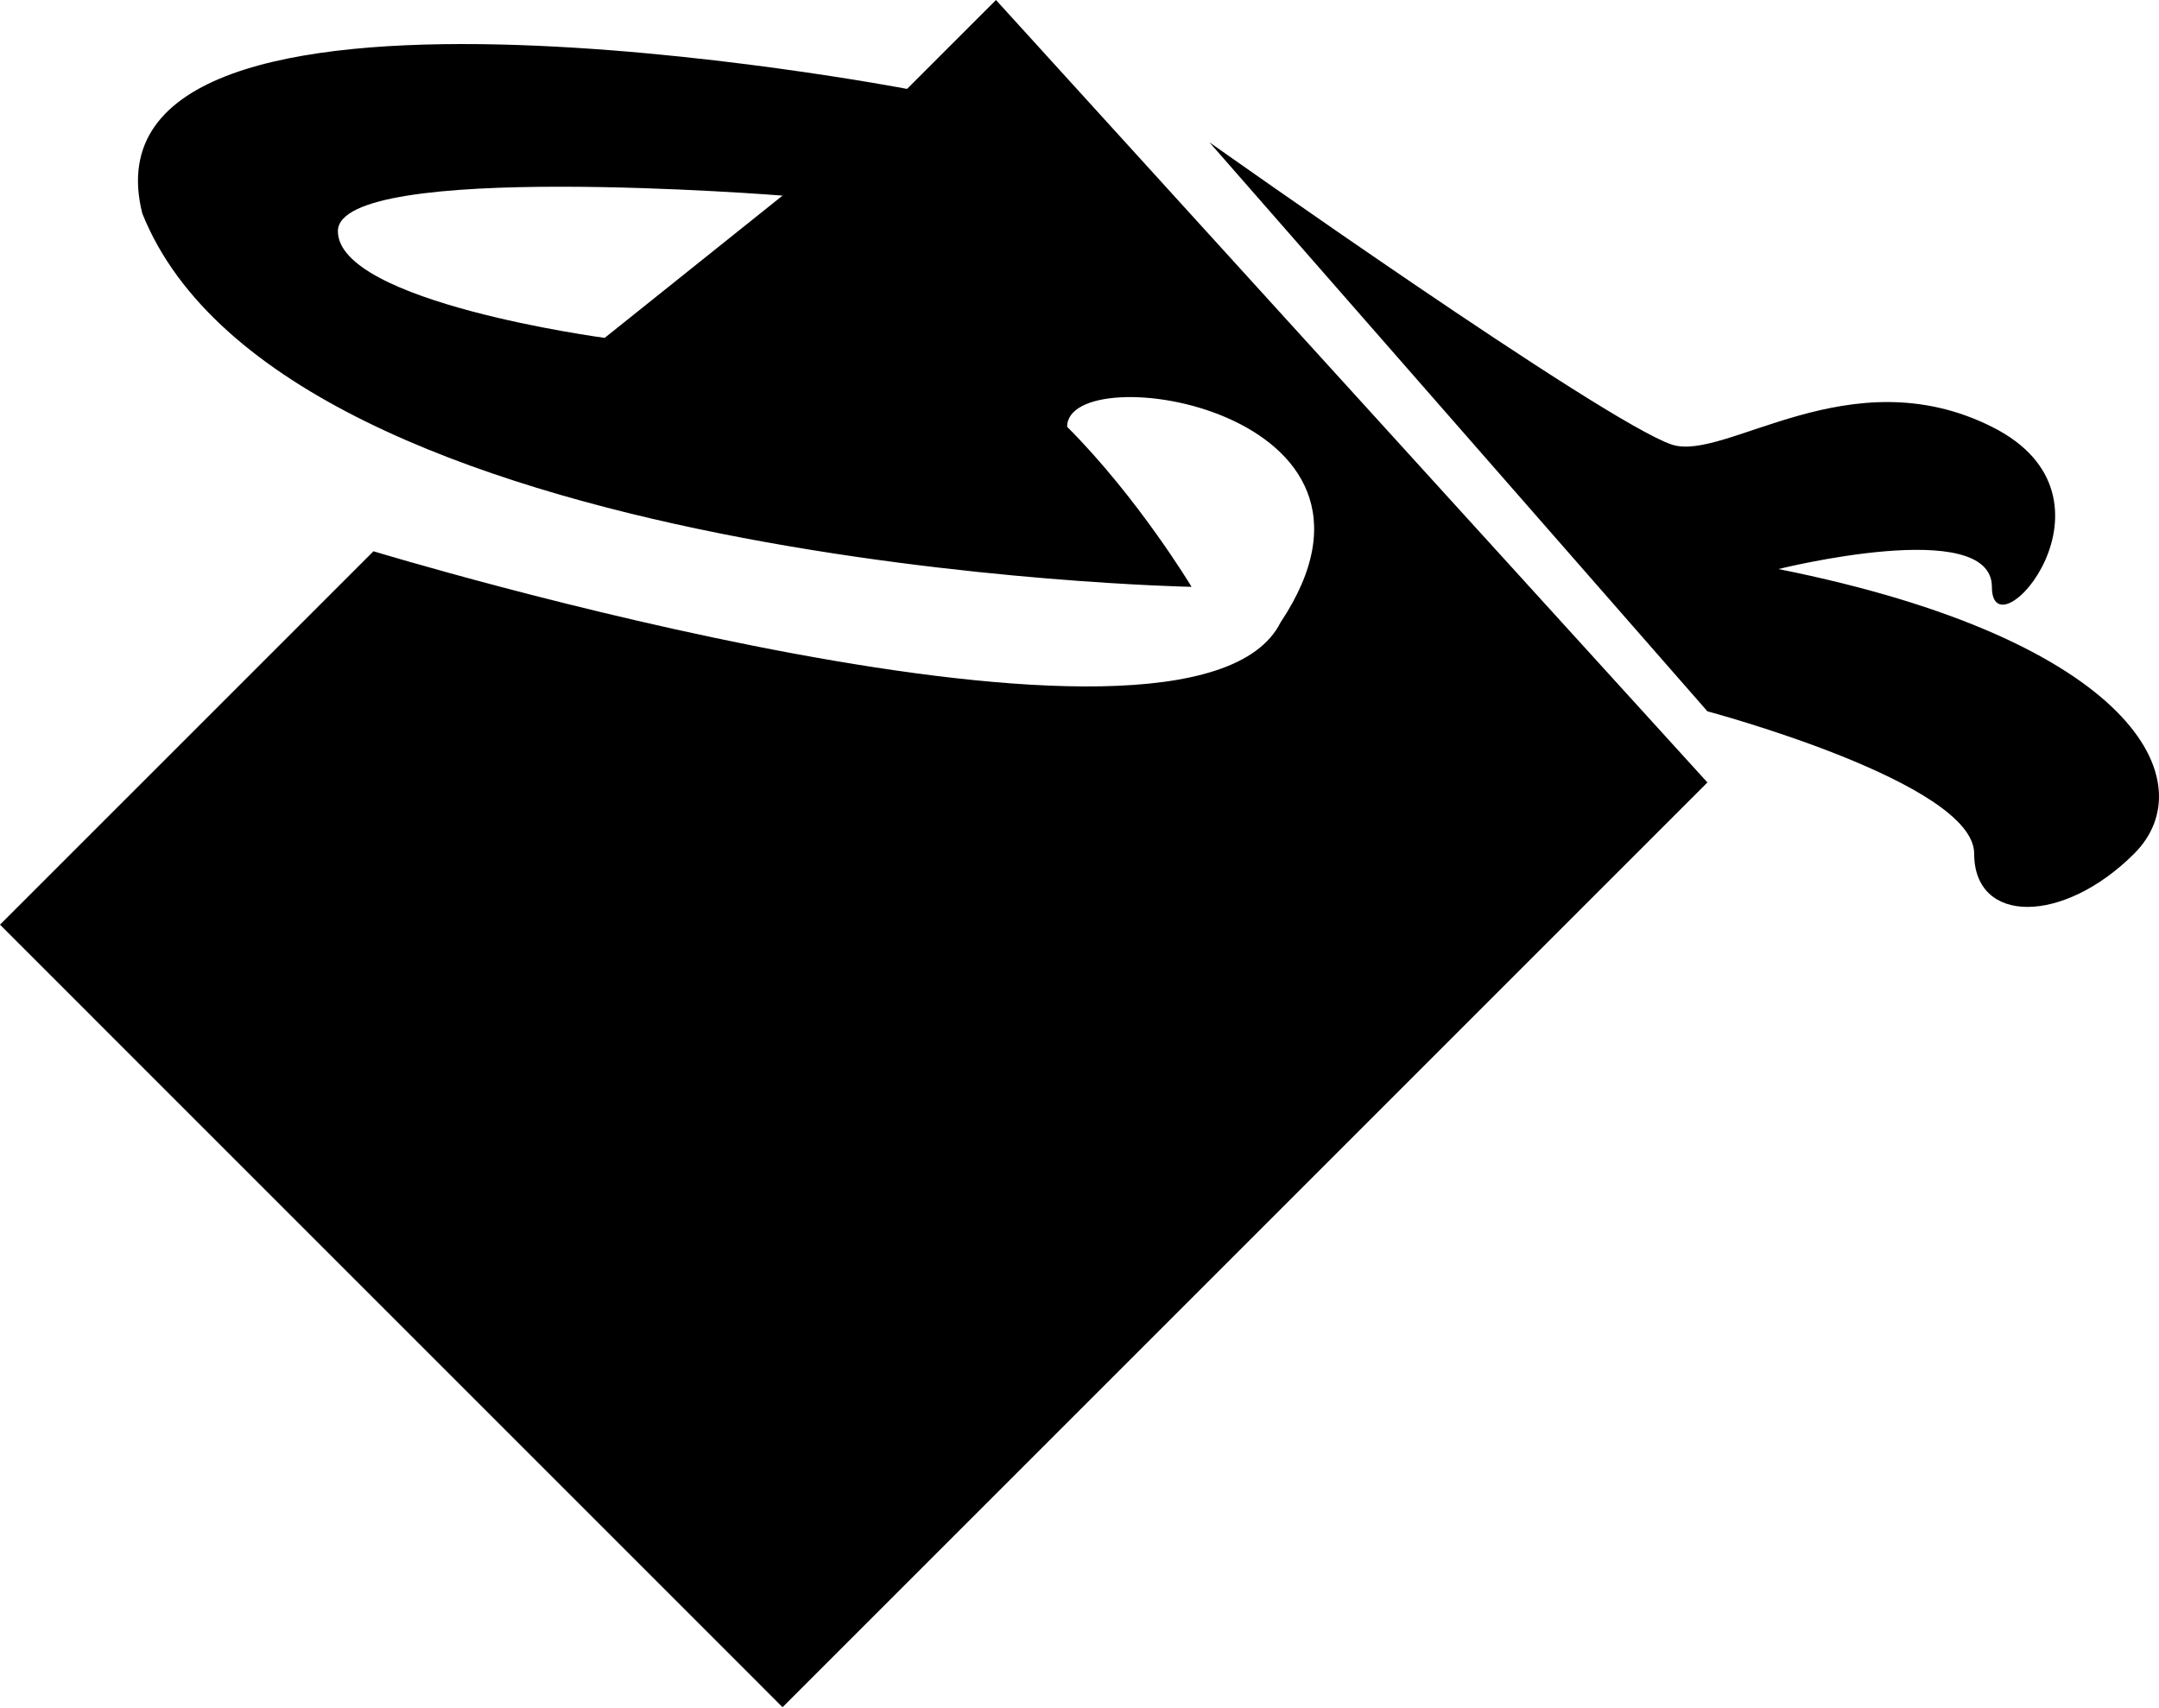
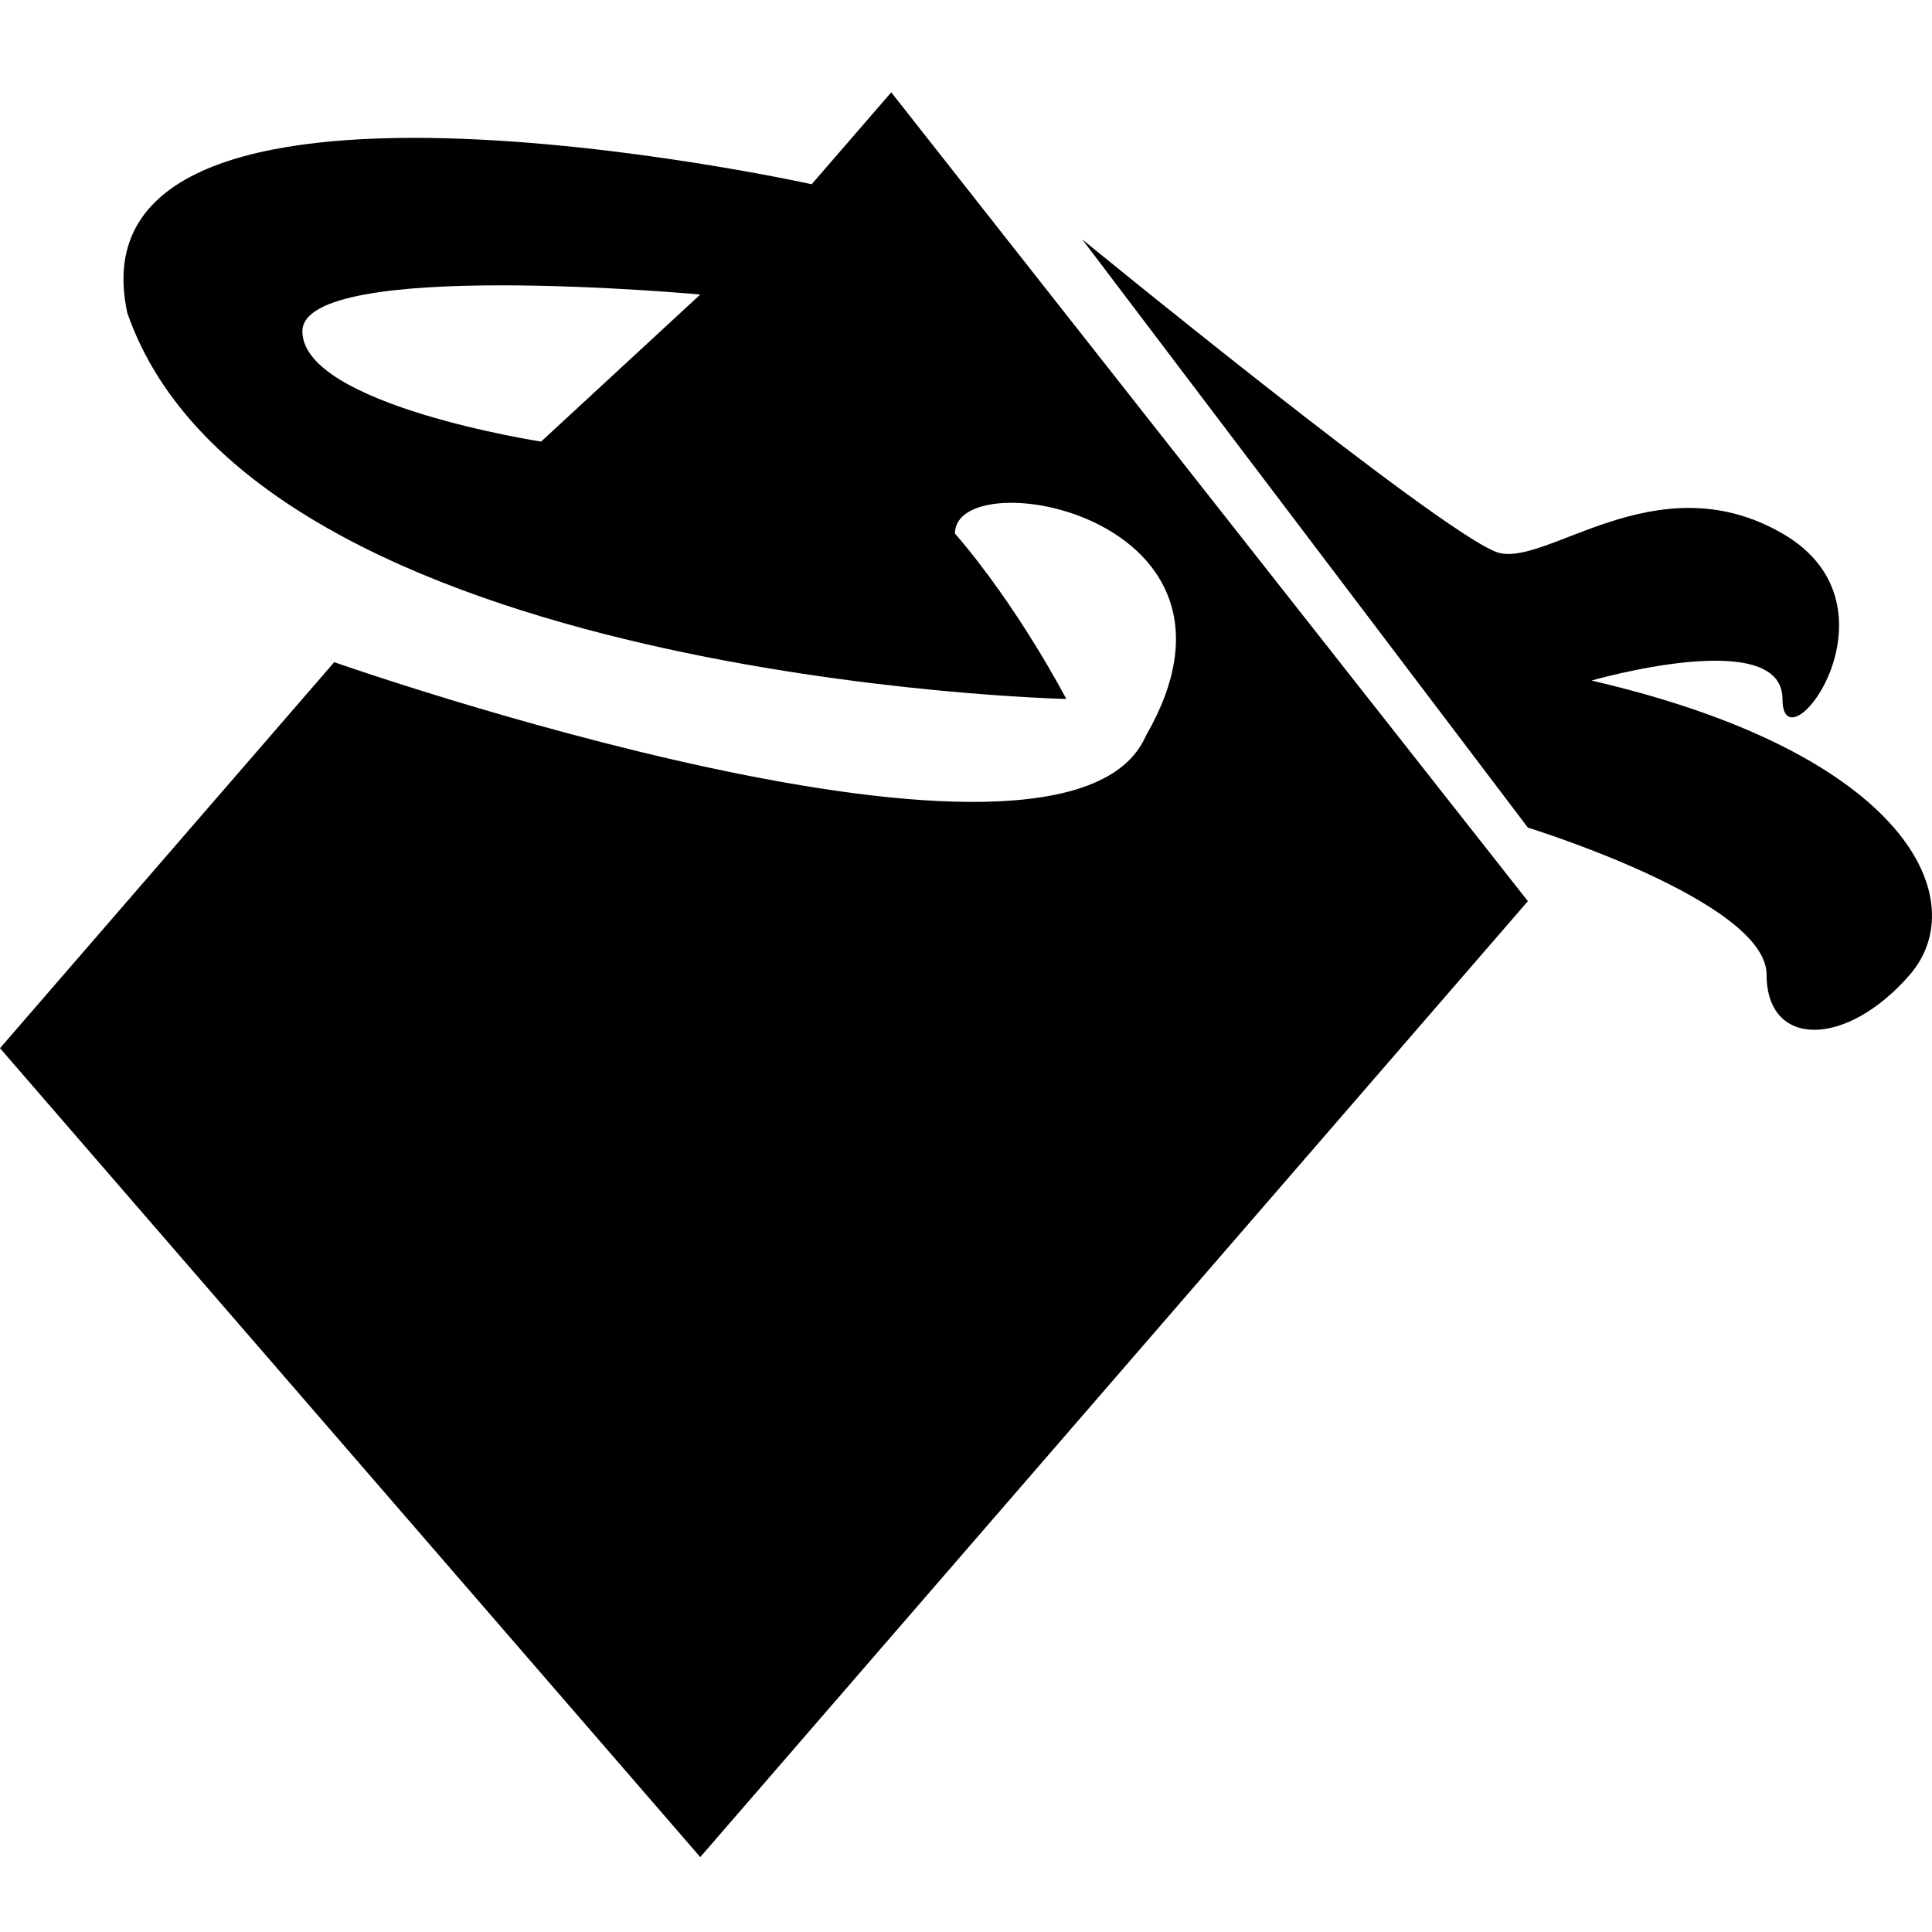
- <svg xmlns="http://www.w3.org/2000/svg" version="1.1" id="Layer_1" x="0px" y="0px" width="512px" height="404.906px" viewBox="0 0 512 404.906" enable-background="new 0 0 512 404.906" xml:space="preserve">
-   <path d="M236.19,0l168.716,185.578L185.578,404.906L0,219.312l88.572-88.566c0,0,194.007,59.052,215.109,16.872  c33.734-50.612-50.613-63.266-50.613-46.393c16.857,16.867,29.511,37.959,29.511,37.959S67.48,134.966,33.74,50.612  C16.867-16.873,215.104,21.087,215.104,21.087L236.19,0z M185.578,46.394c0,0-105.445-8.434-105.445,8.434  c0,16.872,63.267,25.306,63.267,25.306L185.578,46.394z M404.906,168.705L286.804,33.74c0,0,93.649,66.366,109.653,71.699  c12.653,4.22,42.18-21.087,75.914-4.214c33.756,16.867,0,54.827,0,37.959c0-16.872-50.612-4.219-50.612-4.219  c84.368,16.872,101.225,50.612,84.368,67.49c-16.878,16.856-37.96,16.856-37.96,0C468.167,185.578,404.906,168.705,404.906,168.705z  " />
+ <svg xmlns="http://www.w3.org/2000/svg" version="1.1" id="Layer_1" x="0px" y="0px" width="443.275" height="443.27" viewBox="0 0 443.275 443.27" enable-background="new 0 0 512 404.906" xml:space="preserve">
+   <defs id="defs7" />
+   <path d="M 204.487,21.183 350.556,206.761 160.668,426.089 0,240.495 l 76.683,-88.566 c 0,0 167.966,59.052 186.235,16.872 29.206,-50.612 -43.819,-63.266 -43.819,-46.393 14.594,16.867 25.55,37.959 25.55,37.959 0,0 -186.227,-4.218 -215.438,-88.572 -14.608,-67.485 157.02,-29.525 157.02,-29.525 l 18.256,-21.087 z m -43.818,46.394 c 0,0 -91.291,-8.434 -91.291,8.434 0,16.872 54.775,25.306 54.775,25.306 L 160.668,67.577 Z M 350.556,189.888 248.307,54.923 c 0,0 81.079,66.366 94.934,71.699 10.955,4.22 36.518,-21.087 65.724,-4.214 29.225,16.867 0,54.827 0,37.959 0,-16.872 -43.818,-4.219 -43.818,-4.219 73.043,16.872 87.638,50.612 73.043,67.49 -14.612,16.856 -32.865,16.856 -32.865,0 0,-16.877 -54.77,-33.75 -54.77,-33.75 z" id="path3" />
</svg>
